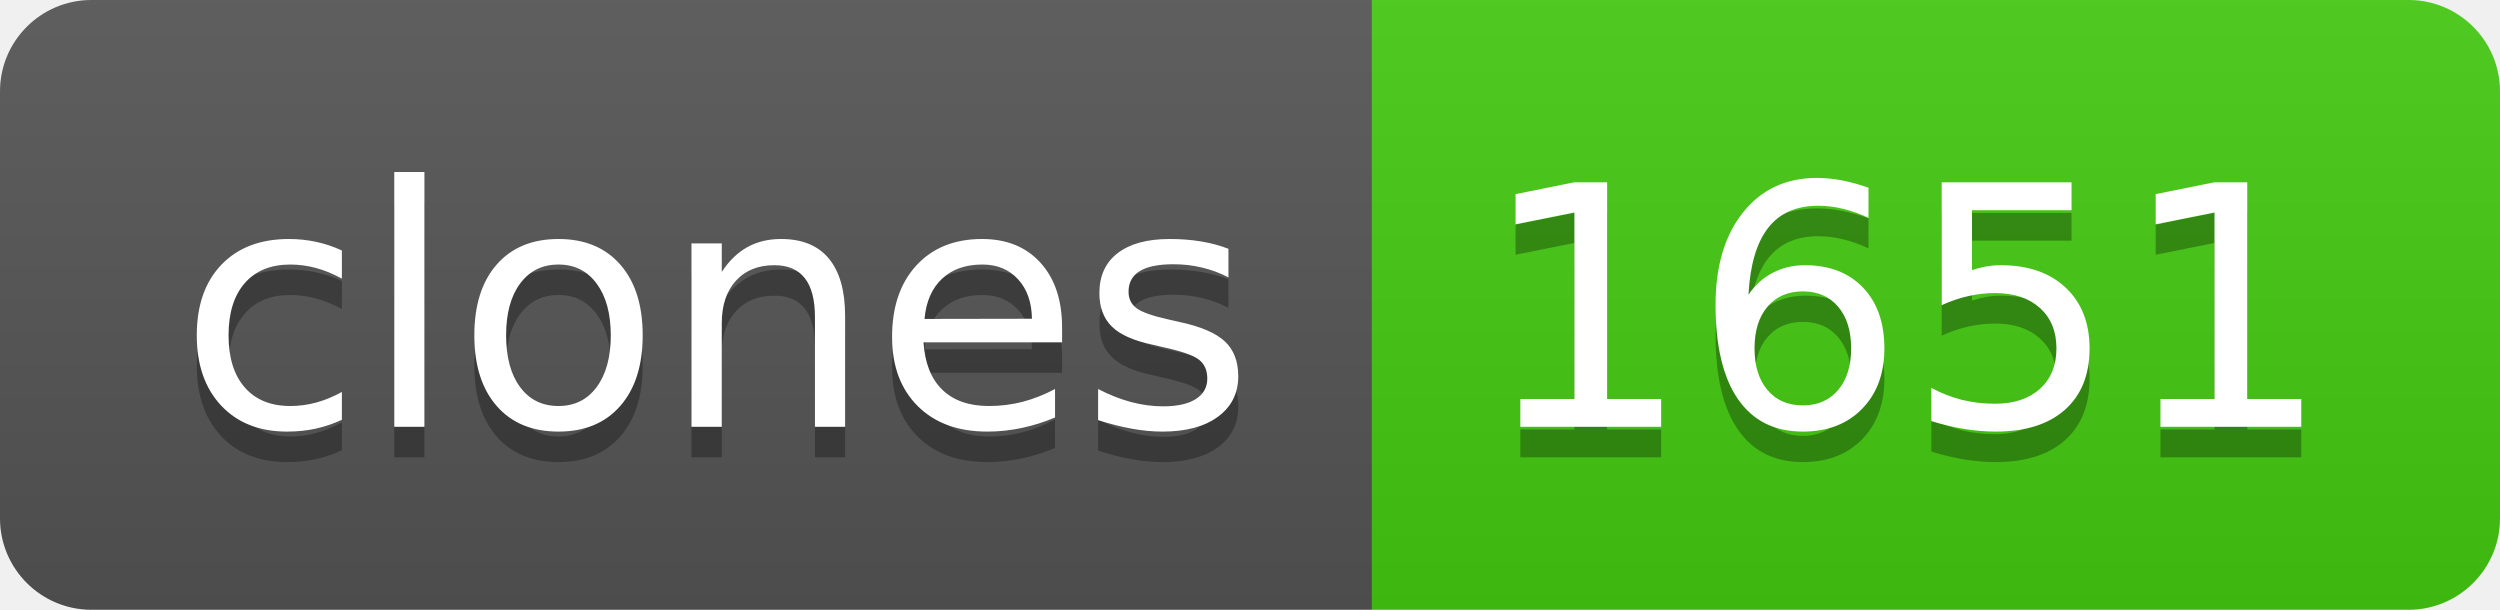
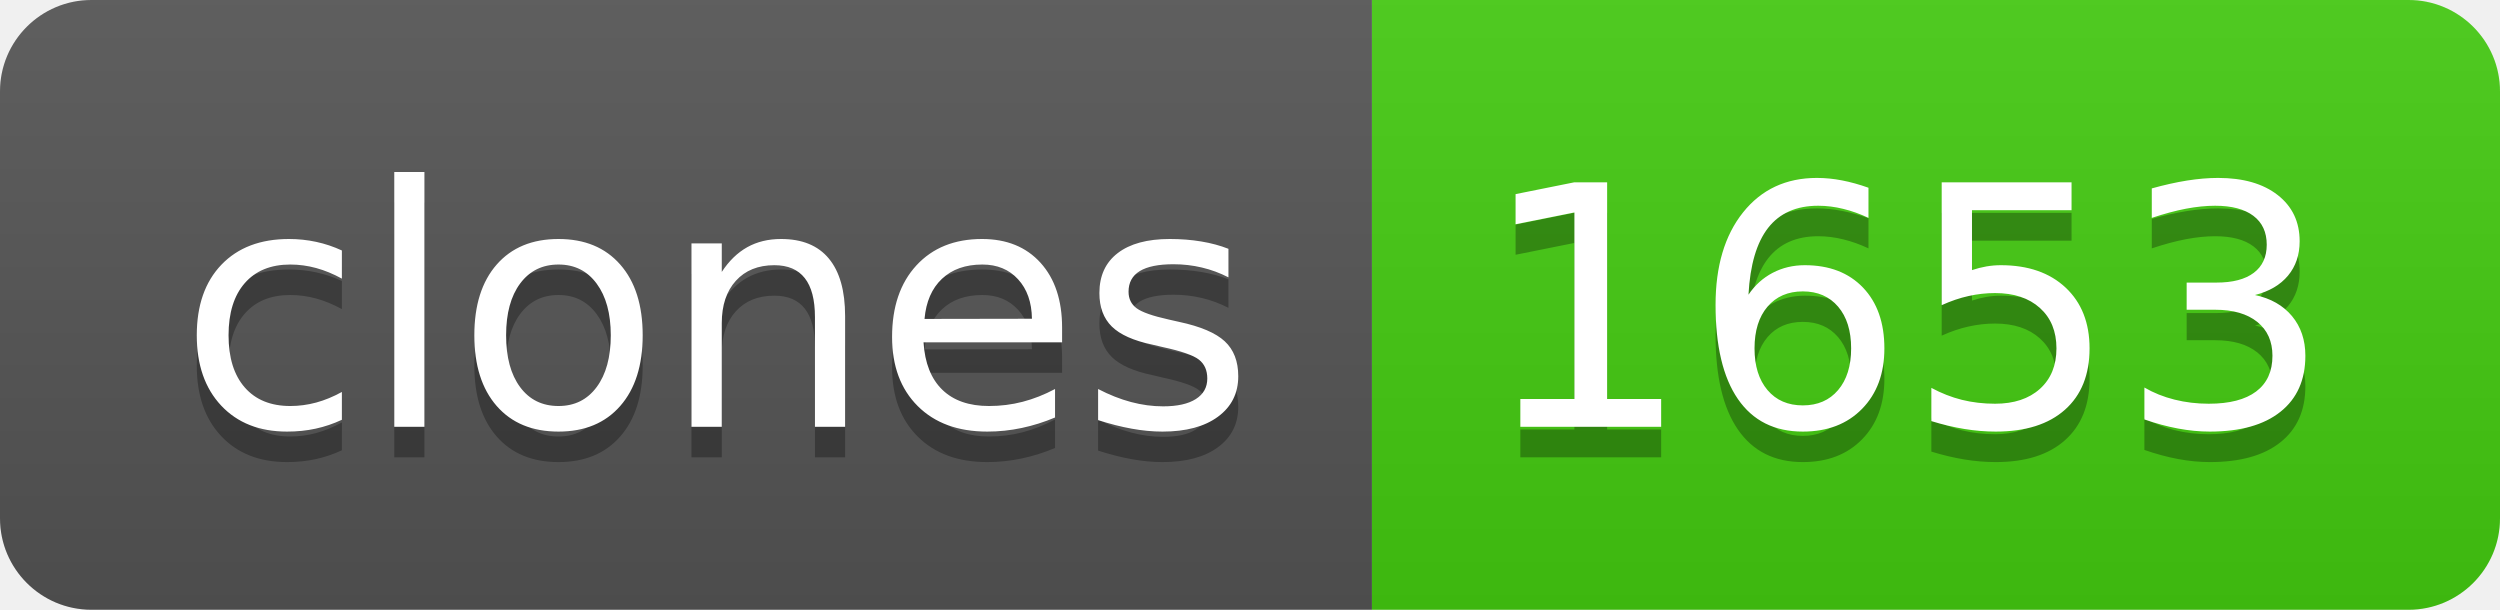
- <svg xmlns="http://www.w3.org/2000/svg" width="82" height="20" role="img" aria-label="clones: 1651">
+ <svg xmlns="http://www.w3.org/2000/svg" width="82" height="20" role="img" aria-label="clones: 1653">
  <linearGradient id="s" x2="0" y2="100%">
    <stop offset="0" stop-color="#bbb" stop-opacity=".1" />
    <stop offset="1" stop-opacity=".1" />
  </linearGradient>
  <clipPath id="r">
    <rect width="82" height="20" rx="3" fill="#fff" />
  </clipPath>
  <g clip-path="url(#r)">
    <rect width="45" height="20" fill="#555" />
    <rect x="45" width="37" height="20" fill="#4c1" />
    <rect width="82" height="20" fill="url(#s)" />
  </g>
  <g fill="#fff" text-anchor="middle" font-family="Verdana,Geneva,DejaVu Sans,sans-serif" text-rendering="geometricPrecision" font-size="110">
    <text aria-hidden="true" x="235" y="150" fill="#010101" fill-opacity=".3" transform="scale(.1)" textLength="350">clones</text>
    <text x="235" y="140" transform="scale(.1)" fill="#fff" textLength="350">clones</text>
-     <text aria-hidden="true" x="625" y="150" fill="#010101" fill-opacity=".3" transform="scale(.1)" textLength="270">1651</text>
-     <text x="625" y="140" transform="scale(.1)" fill="#fff" textLength="270">1651</text>
+     <text aria-hidden="true" x="625" y="150" fill="#010101" fill-opacity=".3" transform="scale(.1)" textLength="270">1653</text>
+     <text x="625" y="140" transform="scale(.1)" fill="#fff" textLength="270">1653</text>
  </g>
</svg>
